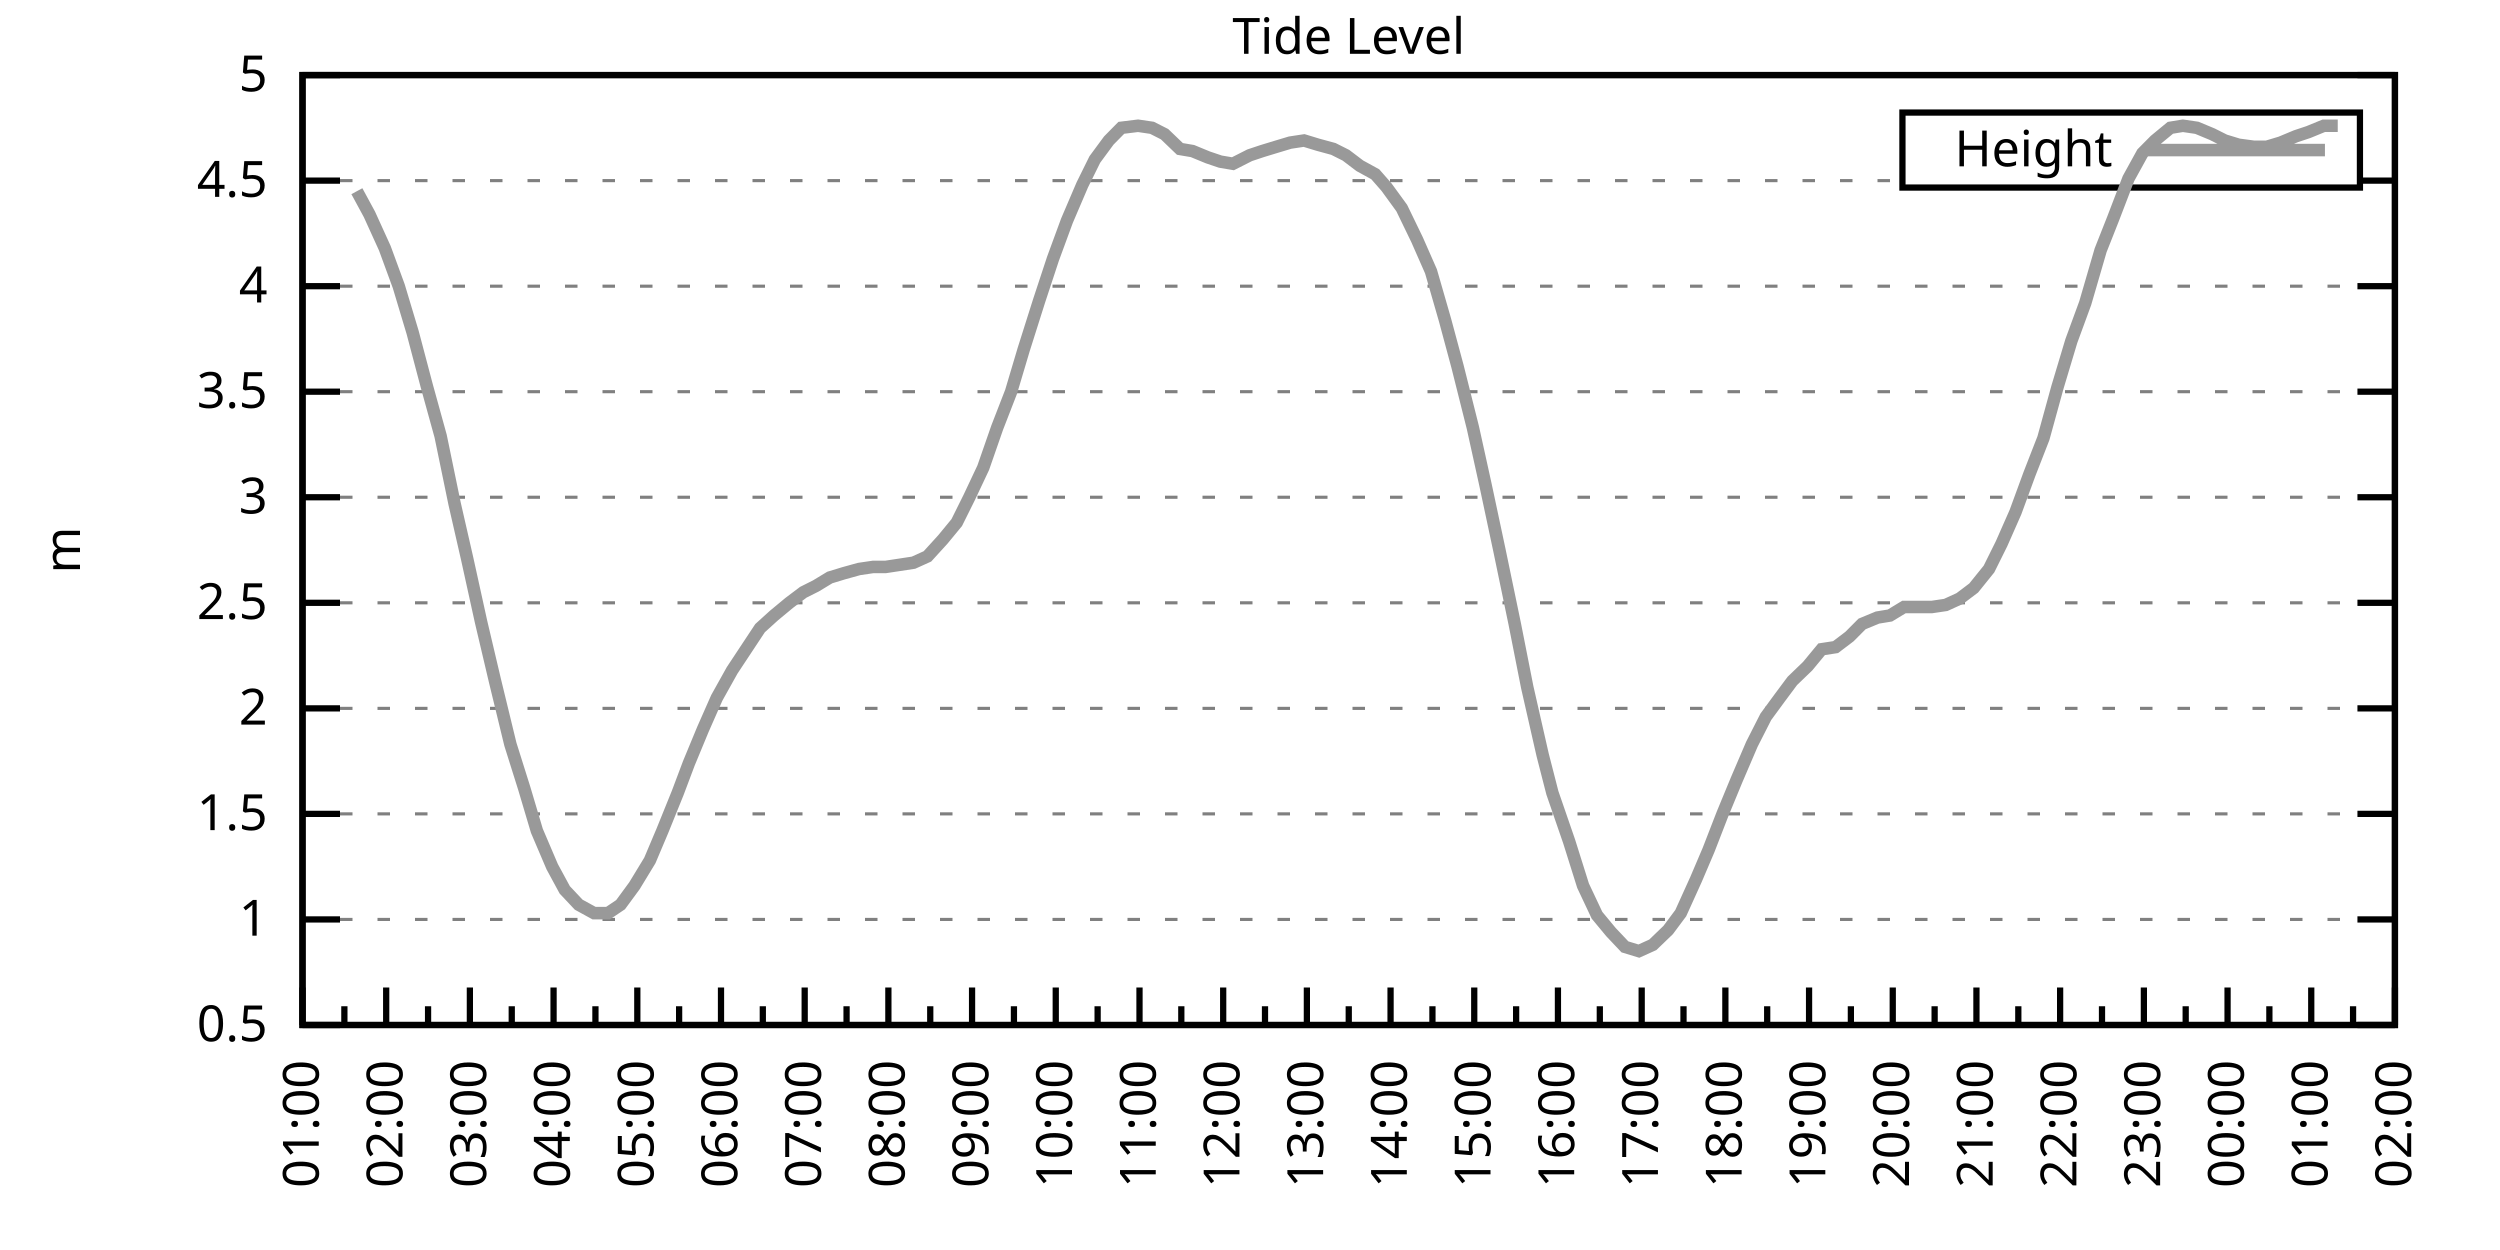
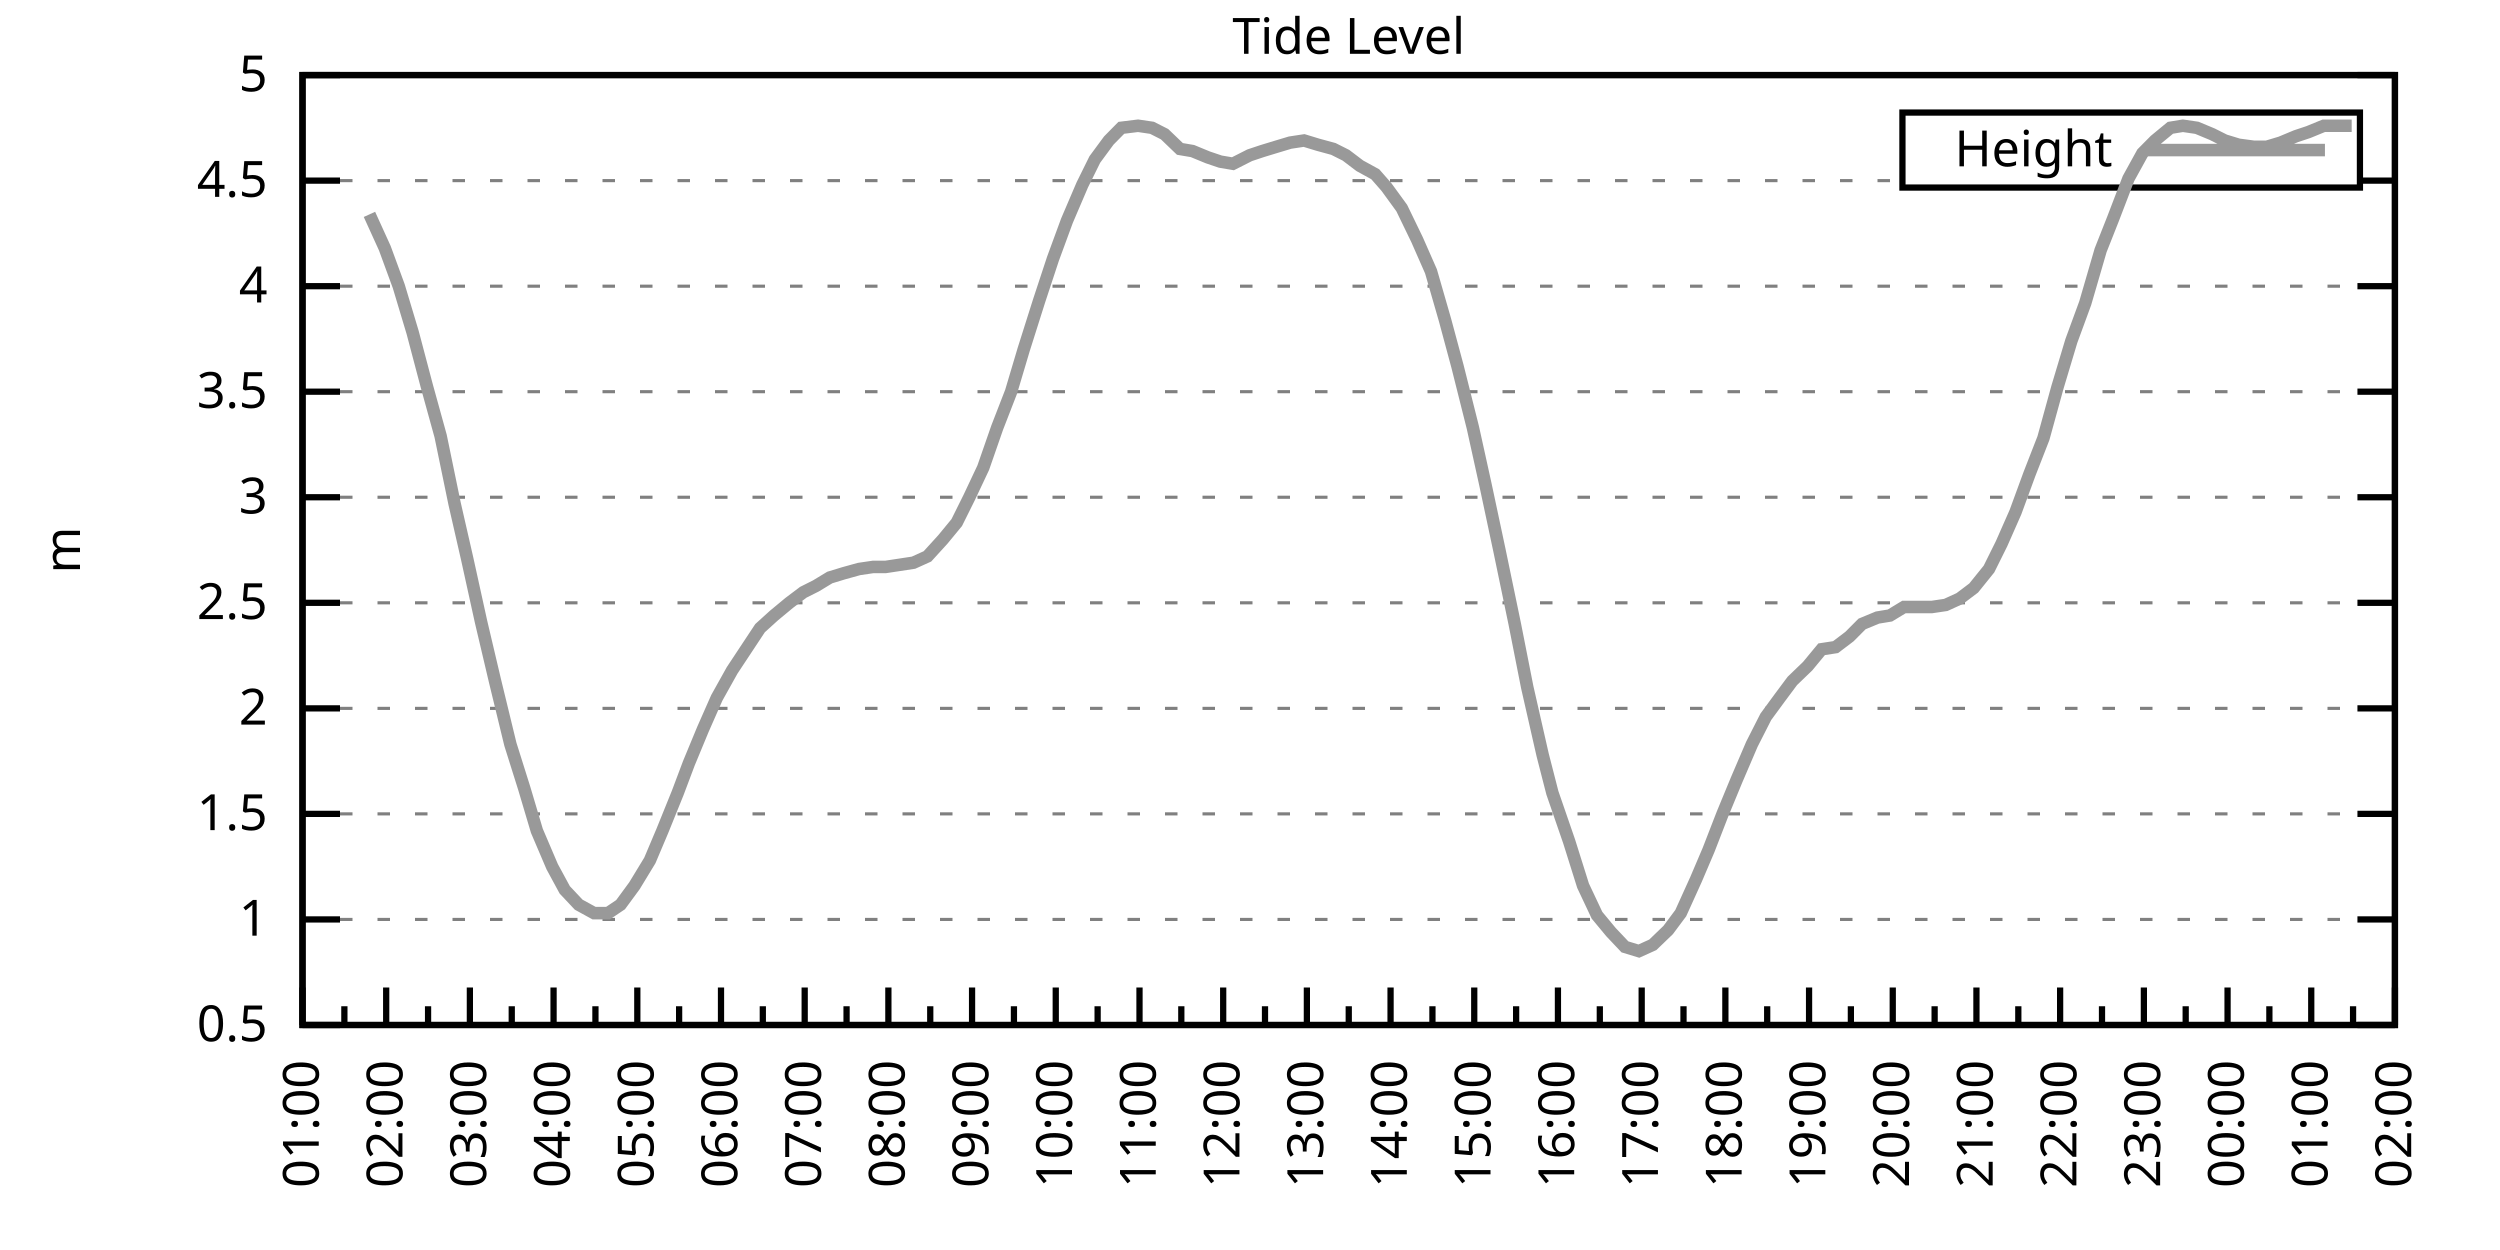
<svg xmlns="http://www.w3.org/2000/svg" xmlns:xlink="http://www.w3.org/1999/xlink" width="400" height="200" viewBox="0 0 400 200">
  <g id="gnuplot_canvas">
    <rect x="0" y="0" width="400" height="200" fill="none" />
    <defs>
      <circle id="gpDot" r="0.5" stroke-width="0.5" stroke="currentColor" />
      <path id="gpPt0" stroke-width="0.333" stroke="currentColor" d="M-1,0 h2 M0,-1 v2" />
      <path id="gpPt1" stroke-width="0.333" stroke="currentColor" d="M-1,-1 L1,1 M1,-1 L-1,1" />
      <path id="gpPt2" stroke-width="0.333" stroke="currentColor" d="M-1,0 L1,0 M0,-1 L0,1 M-1,-1 L1,1 M-1,1 L1,-1" />
      <rect id="gpPt3" stroke-width="0.333" stroke="currentColor" x="-1" y="-1" width="2" height="2" />
      <rect id="gpPt4" stroke-width="0.333" stroke="currentColor" fill="currentColor" x="-1" y="-1" width="2" height="2" />
      <circle id="gpPt5" stroke-width="0.333" stroke="currentColor" cx="0" cy="0" r="1" />
      <use xlink:href="#gpPt5" id="gpPt6" fill="currentColor" stroke="none" />
      <path id="gpPt7" stroke-width="0.333" stroke="currentColor" d="M0,-1.33 L-1.33,0.67 L1.33,0.67 z" />
      <use xlink:href="#gpPt7" id="gpPt8" fill="currentColor" stroke="none" />
      <use xlink:href="#gpPt7" id="gpPt9" stroke="currentColor" transform="rotate(180)" />
      <use xlink:href="#gpPt9" id="gpPt10" fill="currentColor" stroke="none" />
      <use xlink:href="#gpPt3" id="gpPt11" stroke="currentColor" transform="rotate(45)" />
      <use xlink:href="#gpPt11" id="gpPt12" fill="currentColor" stroke="none" />
      <path id="gpPt13" stroke-width="0.333" stroke="currentColor" d="M0,1.330 L1.265,0.411 L0.782,-1.067 L-0.782,-1.076 L-1.265,0.411 z" />
      <use xlink:href="#gpPt13" id="gpPt14" fill="currentColor" stroke="none" />
      <filter id="textbox" filterUnits="objectBoundingBox" x="0" y="0" height="1" width="1">
        <feFlood flood-color="white" flood-opacity="1" result="bgnd" />
        <feComposite in="SourceGraphic" in2="bgnd" operator="atop" />
      </filter>
      <filter id="greybox" filterUnits="objectBoundingBox" x="0" y="0" height="1" width="1">
        <feFlood flood-color="lightgrey" flood-opacity="1" result="grey" />
        <feComposite in="SourceGraphic" in2="grey" operator="atop" />
      </filter>
    </defs>
    <g fill="none" color="white" stroke="currentColor" stroke-width="1.00" stroke-linecap="butt" stroke-linejoin="miter">
</g>
    <g fill="none" color="black" stroke="currentColor" stroke-width="1.00" stroke-linecap="butt" stroke-linejoin="miter">
      <g stroke="none" shape-rendering="crispEdges">
        <polygon fill="rgb(255, 255, 255)" points="48.40,164.00 383.18,164.00 383.18,12.02 48.40,12.02 " />
      </g>
    </g>
    <g fill="none" color="black" stroke="currentColor" stroke-width="1.00" stroke-linecap="butt" stroke-linejoin="miter">
</g>
    <g fill="none" color="black" stroke="black" stroke-width="0.50" stroke-linecap="butt" stroke-linejoin="miter">
</g>
    <g fill="none" color="gray" stroke="currentColor" stroke-width="0.50" stroke-linecap="butt" stroke-linejoin="miter">
      <path stroke="gray" stroke-dasharray="2,4" class="gridline" d="M48.40,164.00 L383.19,164.00  " />
    </g>
    <g fill="none" color="gray" stroke="gray" stroke-width="1.00" stroke-linecap="butt" stroke-linejoin="miter">
</g>
    <g fill="none" color="black" stroke="currentColor" stroke-width="1.00" stroke-linecap="butt" stroke-linejoin="miter">
      <path stroke="black" d="M48.40,164.00 L54.40,164.00 M383.19,164.00 L377.19,164.00  " />
      <g transform="translate(42.80,166.60)" stroke="none" fill="black" font-family="Sans" font-size="8.00" text-anchor="end">
        <text>
          <tspan font-family="Sans"> 0.5</tspan>
        </text>
      </g>
    </g>
    <g fill="none" color="black" stroke="currentColor" stroke-width="1.00" stroke-linecap="butt" stroke-linejoin="miter">
</g>
    <g fill="none" color="black" stroke="black" stroke-width="0.50" stroke-linecap="butt" stroke-linejoin="miter">
</g>
    <g fill="none" color="gray" stroke="currentColor" stroke-width="0.50" stroke-linecap="butt" stroke-linejoin="miter">
      <path stroke="gray" stroke-dasharray="2,4" class="gridline" d="M48.40,147.11 L383.19,147.11  " />
    </g>
    <g fill="none" color="gray" stroke="gray" stroke-width="1.00" stroke-linecap="butt" stroke-linejoin="miter">
</g>
    <g fill="none" color="black" stroke="currentColor" stroke-width="1.00" stroke-linecap="butt" stroke-linejoin="miter">
      <path stroke="black" d="M48.40,147.11 L54.40,147.11 M383.19,147.11 L377.19,147.11  " />
      <g transform="translate(42.80,149.71)" stroke="none" fill="black" font-family="Sans" font-size="8.00" text-anchor="end">
        <text>
          <tspan font-family="Sans"> 1</tspan>
        </text>
      </g>
    </g>
    <g fill="none" color="black" stroke="currentColor" stroke-width="1.00" stroke-linecap="butt" stroke-linejoin="miter">
</g>
    <g fill="none" color="black" stroke="black" stroke-width="0.50" stroke-linecap="butt" stroke-linejoin="miter">
</g>
    <g fill="none" color="gray" stroke="currentColor" stroke-width="0.50" stroke-linecap="butt" stroke-linejoin="miter">
      <path stroke="gray" stroke-dasharray="2,4" class="gridline" d="M48.40,130.22 L383.19,130.22  " />
    </g>
    <g fill="none" color="gray" stroke="gray" stroke-width="1.00" stroke-linecap="butt" stroke-linejoin="miter">
</g>
    <g fill="none" color="black" stroke="currentColor" stroke-width="1.00" stroke-linecap="butt" stroke-linejoin="miter">
      <path stroke="black" d="M48.40,130.22 L54.40,130.22 M383.19,130.22 L377.19,130.22  " />
      <g transform="translate(42.80,132.82)" stroke="none" fill="black" font-family="Sans" font-size="8.00" text-anchor="end">
        <text>
          <tspan font-family="Sans"> 1.5</tspan>
        </text>
      </g>
    </g>
    <g fill="none" color="black" stroke="currentColor" stroke-width="1.00" stroke-linecap="butt" stroke-linejoin="miter">
</g>
    <g fill="none" color="black" stroke="black" stroke-width="0.50" stroke-linecap="butt" stroke-linejoin="miter">
</g>
    <g fill="none" color="gray" stroke="currentColor" stroke-width="0.50" stroke-linecap="butt" stroke-linejoin="miter">
      <path stroke="gray" stroke-dasharray="2,4" class="gridline" d="M48.40,113.34 L383.19,113.34  " />
    </g>
    <g fill="none" color="gray" stroke="gray" stroke-width="1.00" stroke-linecap="butt" stroke-linejoin="miter">
</g>
    <g fill="none" color="black" stroke="currentColor" stroke-width="1.00" stroke-linecap="butt" stroke-linejoin="miter">
      <path stroke="black" d="M48.40,113.34 L54.40,113.34 M383.19,113.34 L377.19,113.34  " />
      <g transform="translate(42.80,115.94)" stroke="none" fill="black" font-family="Sans" font-size="8.00" text-anchor="end">
        <text>
          <tspan font-family="Sans"> 2</tspan>
        </text>
      </g>
    </g>
    <g fill="none" color="black" stroke="currentColor" stroke-width="1.00" stroke-linecap="butt" stroke-linejoin="miter">
</g>
    <g fill="none" color="black" stroke="black" stroke-width="0.50" stroke-linecap="butt" stroke-linejoin="miter">
</g>
    <g fill="none" color="gray" stroke="currentColor" stroke-width="0.50" stroke-linecap="butt" stroke-linejoin="miter">
      <path stroke="gray" stroke-dasharray="2,4" class="gridline" d="M48.40,96.45 L383.19,96.45  " />
    </g>
    <g fill="none" color="gray" stroke="gray" stroke-width="1.00" stroke-linecap="butt" stroke-linejoin="miter">
</g>
    <g fill="none" color="black" stroke="currentColor" stroke-width="1.00" stroke-linecap="butt" stroke-linejoin="miter">
      <path stroke="black" d="M48.40,96.45 L54.40,96.45 M383.19,96.45 L377.19,96.45  " />
      <g transform="translate(42.80,99.05)" stroke="none" fill="black" font-family="Sans" font-size="8.00" text-anchor="end">
        <text>
          <tspan font-family="Sans"> 2.5</tspan>
        </text>
      </g>
    </g>
    <g fill="none" color="black" stroke="currentColor" stroke-width="1.00" stroke-linecap="butt" stroke-linejoin="miter">
</g>
    <g fill="none" color="black" stroke="black" stroke-width="0.50" stroke-linecap="butt" stroke-linejoin="miter">
</g>
    <g fill="none" color="gray" stroke="currentColor" stroke-width="0.50" stroke-linecap="butt" stroke-linejoin="miter">
      <path stroke="gray" stroke-dasharray="2,4" class="gridline" d="M48.40,79.56 L383.19,79.56  " />
    </g>
    <g fill="none" color="gray" stroke="gray" stroke-width="1.00" stroke-linecap="butt" stroke-linejoin="miter">
</g>
    <g fill="none" color="black" stroke="currentColor" stroke-width="1.00" stroke-linecap="butt" stroke-linejoin="miter">
      <path stroke="black" d="M48.40,79.56 L54.40,79.56 M383.19,79.56 L377.19,79.56  " />
      <g transform="translate(42.80,82.16)" stroke="none" fill="black" font-family="Sans" font-size="8.00" text-anchor="end">
        <text>
          <tspan font-family="Sans"> 3</tspan>
        </text>
      </g>
    </g>
    <g fill="none" color="black" stroke="currentColor" stroke-width="1.00" stroke-linecap="butt" stroke-linejoin="miter">
</g>
    <g fill="none" color="black" stroke="black" stroke-width="0.50" stroke-linecap="butt" stroke-linejoin="miter">
</g>
    <g fill="none" color="gray" stroke="currentColor" stroke-width="0.50" stroke-linecap="butt" stroke-linejoin="miter">
      <path stroke="gray" stroke-dasharray="2,4" class="gridline" d="M48.40,62.67 L383.19,62.67  " />
    </g>
    <g fill="none" color="gray" stroke="gray" stroke-width="1.00" stroke-linecap="butt" stroke-linejoin="miter">
</g>
    <g fill="none" color="black" stroke="currentColor" stroke-width="1.00" stroke-linecap="butt" stroke-linejoin="miter">
      <path stroke="black" d="M48.40,62.67 L54.40,62.67 M383.19,62.67 L377.19,62.67  " />
      <g transform="translate(42.80,65.27)" stroke="none" fill="black" font-family="Sans" font-size="8.00" text-anchor="end">
        <text>
          <tspan font-family="Sans"> 3.5</tspan>
        </text>
      </g>
    </g>
    <g fill="none" color="black" stroke="currentColor" stroke-width="1.00" stroke-linecap="butt" stroke-linejoin="miter">
</g>
    <g fill="none" color="black" stroke="black" stroke-width="0.50" stroke-linecap="butt" stroke-linejoin="miter">
</g>
    <g fill="none" color="gray" stroke="currentColor" stroke-width="0.50" stroke-linecap="butt" stroke-linejoin="miter">
      <path stroke="gray" stroke-dasharray="2,4" class="gridline" d="M48.40,45.79 L383.19,45.79  " />
    </g>
    <g fill="none" color="gray" stroke="gray" stroke-width="1.00" stroke-linecap="butt" stroke-linejoin="miter">
</g>
    <g fill="none" color="black" stroke="currentColor" stroke-width="1.00" stroke-linecap="butt" stroke-linejoin="miter">
      <path stroke="black" d="M48.40,45.79 L54.40,45.79 M383.19,45.79 L377.19,45.79  " />
      <g transform="translate(42.80,48.39)" stroke="none" fill="black" font-family="Sans" font-size="8.00" text-anchor="end">
        <text>
          <tspan font-family="Sans"> 4</tspan>
        </text>
      </g>
    </g>
    <g fill="none" color="black" stroke="currentColor" stroke-width="1.00" stroke-linecap="butt" stroke-linejoin="miter">
</g>
    <g fill="none" color="black" stroke="black" stroke-width="0.50" stroke-linecap="butt" stroke-linejoin="miter">
</g>
    <g fill="none" color="gray" stroke="currentColor" stroke-width="0.50" stroke-linecap="butt" stroke-linejoin="miter">
      <path stroke="gray" stroke-dasharray="2,4" class="gridline" d="M48.40,28.90 L304.39,28.90 M377.59,28.90 L383.19,28.90  " />
    </g>
    <g fill="none" color="gray" stroke="gray" stroke-width="1.00" stroke-linecap="butt" stroke-linejoin="miter">
</g>
    <g fill="none" color="black" stroke="currentColor" stroke-width="1.00" stroke-linecap="butt" stroke-linejoin="miter">
      <path stroke="black" d="M48.40,28.90 L54.40,28.90 M383.19,28.90 L377.19,28.90  " />
      <g transform="translate(42.80,31.50)" stroke="none" fill="black" font-family="Sans" font-size="8.00" text-anchor="end">
        <text>
          <tspan font-family="Sans"> 4.5</tspan>
        </text>
      </g>
    </g>
    <g fill="none" color="black" stroke="currentColor" stroke-width="1.00" stroke-linecap="butt" stroke-linejoin="miter">
</g>
    <g fill="none" color="black" stroke="black" stroke-width="0.50" stroke-linecap="butt" stroke-linejoin="miter">
</g>
    <g fill="none" color="gray" stroke="currentColor" stroke-width="0.50" stroke-linecap="butt" stroke-linejoin="miter">
      <path stroke="gray" stroke-dasharray="2,4" class="gridline" d="M48.40,12.01 L383.19,12.01  " />
    </g>
    <g fill="none" color="gray" stroke="gray" stroke-width="1.00" stroke-linecap="butt" stroke-linejoin="miter">
</g>
    <g fill="none" color="black" stroke="currentColor" stroke-width="1.00" stroke-linecap="butt" stroke-linejoin="miter">
      <path stroke="black" d="M48.40,12.01 L54.40,12.01 M383.19,12.01 L377.19,12.01  " />
      <g transform="translate(42.80,14.61)" stroke="none" fill="black" font-family="Sans" font-size="8.00" text-anchor="end">
        <text>
          <tspan font-family="Sans"> 5</tspan>
        </text>
      </g>
    </g>
    <g fill="none" color="black" stroke="currentColor" stroke-width="1.00" stroke-linecap="butt" stroke-linejoin="miter">
      <path stroke="black" d="M48.40,164.00 L48.40,158.00  " />
      <g transform="translate(51.00,169.60) rotate(270)" stroke="none" fill="black" font-family="Sans" font-size="8.00" text-anchor="end">
        <text>
          <tspan font-family="Sans">01:00</tspan>
        </text>
      </g>
    </g>
    <g fill="none" color="black" stroke="currentColor" stroke-width="1.00" stroke-linecap="butt" stroke-linejoin="miter">
      <path stroke="black" d="M55.10,164.00 L55.10,161.00 M61.79,164.00 L61.79,158.00  " />
      <g transform="translate(64.39,169.60) rotate(270)" stroke="none" fill="black" font-family="Sans" font-size="8.00" text-anchor="end">
        <text>
          <tspan font-family="Sans">02:00</tspan>
        </text>
      </g>
    </g>
    <g fill="none" color="black" stroke="currentColor" stroke-width="1.00" stroke-linecap="butt" stroke-linejoin="miter">
      <path stroke="black" d="M68.49,164.00 L68.49,161.00 M75.18,164.00 L75.18,158.00  " />
      <g transform="translate(77.78,169.60) rotate(270)" stroke="none" fill="black" font-family="Sans" font-size="8.00" text-anchor="end">
        <text>
          <tspan font-family="Sans">03:00</tspan>
        </text>
      </g>
    </g>
    <g fill="none" color="black" stroke="currentColor" stroke-width="1.00" stroke-linecap="butt" stroke-linejoin="miter">
      <path stroke="black" d="M81.88,164.00 L81.88,161.00 M88.57,164.00 L88.57,158.00  " />
      <g transform="translate(91.17,169.60) rotate(270)" stroke="none" fill="black" font-family="Sans" font-size="8.00" text-anchor="end">
        <text>
          <tspan font-family="Sans">04:00</tspan>
        </text>
      </g>
    </g>
    <g fill="none" color="black" stroke="currentColor" stroke-width="1.00" stroke-linecap="butt" stroke-linejoin="miter">
      <path stroke="black" d="M95.27,164.00 L95.27,161.00 M101.97,164.00 L101.97,158.00  " />
      <g transform="translate(104.57,169.60) rotate(270)" stroke="none" fill="black" font-family="Sans" font-size="8.00" text-anchor="end">
        <text>
          <tspan font-family="Sans">05:00</tspan>
        </text>
      </g>
    </g>
    <g fill="none" color="black" stroke="currentColor" stroke-width="1.00" stroke-linecap="butt" stroke-linejoin="miter">
      <path stroke="black" d="M108.66,164.00 L108.66,161.00 M115.36,164.00 L115.36,158.00  " />
      <g transform="translate(117.96,169.60) rotate(270)" stroke="none" fill="black" font-family="Sans" font-size="8.00" text-anchor="end">
        <text>
          <tspan font-family="Sans">06:00</tspan>
        </text>
      </g>
    </g>
    <g fill="none" color="black" stroke="currentColor" stroke-width="1.00" stroke-linecap="butt" stroke-linejoin="miter">
      <path stroke="black" d="M122.05,164.00 L122.05,161.00 M128.75,164.00 L128.75,158.00  " />
      <g transform="translate(131.35,169.60) rotate(270)" stroke="none" fill="black" font-family="Sans" font-size="8.00" text-anchor="end">
        <text>
          <tspan font-family="Sans">07:00</tspan>
        </text>
      </g>
    </g>
    <g fill="none" color="black" stroke="currentColor" stroke-width="1.00" stroke-linecap="butt" stroke-linejoin="miter">
      <path stroke="black" d="M135.45,164.00 L135.45,161.00 M142.14,164.00 L142.14,158.00  " />
      <g transform="translate(144.74,169.60) rotate(270)" stroke="none" fill="black" font-family="Sans" font-size="8.00" text-anchor="end">
        <text>
          <tspan font-family="Sans">08:00</tspan>
        </text>
      </g>
    </g>
    <g fill="none" color="black" stroke="currentColor" stroke-width="1.00" stroke-linecap="butt" stroke-linejoin="miter">
      <path stroke="black" d="M148.84,164.00 L148.84,161.00 M155.53,164.00 L155.53,158.00  " />
      <g transform="translate(158.13,169.60) rotate(270)" stroke="none" fill="black" font-family="Sans" font-size="8.00" text-anchor="end">
        <text>
          <tspan font-family="Sans">09:00</tspan>
        </text>
      </g>
    </g>
    <g fill="none" color="black" stroke="currentColor" stroke-width="1.00" stroke-linecap="butt" stroke-linejoin="miter">
      <path stroke="black" d="M162.23,164.00 L162.23,161.00 M168.92,164.00 L168.92,158.00  " />
      <g transform="translate(171.52,169.60) rotate(270)" stroke="none" fill="black" font-family="Sans" font-size="8.00" text-anchor="end">
        <text>
          <tspan font-family="Sans">10:00</tspan>
        </text>
      </g>
    </g>
    <g fill="none" color="black" stroke="currentColor" stroke-width="1.00" stroke-linecap="butt" stroke-linejoin="miter">
      <path stroke="black" d="M175.62,164.00 L175.62,161.00 M182.32,164.00 L182.32,158.00  " />
      <g transform="translate(184.92,169.60) rotate(270)" stroke="none" fill="black" font-family="Sans" font-size="8.00" text-anchor="end">
        <text>
          <tspan font-family="Sans">11:00</tspan>
        </text>
      </g>
    </g>
    <g fill="none" color="black" stroke="currentColor" stroke-width="1.00" stroke-linecap="butt" stroke-linejoin="miter">
      <path stroke="black" d="M189.01,164.00 L189.01,161.00 M195.71,164.00 L195.71,158.00  " />
      <g transform="translate(198.31,169.60) rotate(270)" stroke="none" fill="black" font-family="Sans" font-size="8.00" text-anchor="end">
        <text>
          <tspan font-family="Sans">12:00</tspan>
        </text>
      </g>
    </g>
    <g fill="none" color="black" stroke="currentColor" stroke-width="1.00" stroke-linecap="butt" stroke-linejoin="miter">
      <path stroke="black" d="M202.40,164.00 L202.40,161.00 M209.10,164.00 L209.10,158.00  " />
      <g transform="translate(211.70,169.60) rotate(270)" stroke="none" fill="black" font-family="Sans" font-size="8.00" text-anchor="end">
        <text>
          <tspan font-family="Sans">13:00</tspan>
        </text>
      </g>
    </g>
    <g fill="none" color="black" stroke="currentColor" stroke-width="1.00" stroke-linecap="butt" stroke-linejoin="miter">
      <path stroke="black" d="M215.80,164.00 L215.80,161.00 M222.49,164.00 L222.49,158.00  " />
      <g transform="translate(225.09,169.60) rotate(270)" stroke="none" fill="black" font-family="Sans" font-size="8.00" text-anchor="end">
        <text>
          <tspan font-family="Sans">14:00</tspan>
        </text>
      </g>
    </g>
    <g fill="none" color="black" stroke="currentColor" stroke-width="1.00" stroke-linecap="butt" stroke-linejoin="miter">
      <path stroke="black" d="M229.19,164.00 L229.19,161.00 M235.88,164.00 L235.88,158.00  " />
      <g transform="translate(238.48,169.60) rotate(270)" stroke="none" fill="black" font-family="Sans" font-size="8.00" text-anchor="end">
        <text>
          <tspan font-family="Sans">15:00</tspan>
        </text>
      </g>
    </g>
    <g fill="none" color="black" stroke="currentColor" stroke-width="1.00" stroke-linecap="butt" stroke-linejoin="miter">
      <path stroke="black" d="M242.58,164.00 L242.58,161.00 M249.27,164.00 L249.27,158.00  " />
      <g transform="translate(251.87,169.60) rotate(270)" stroke="none" fill="black" font-family="Sans" font-size="8.00" text-anchor="end">
        <text>
          <tspan font-family="Sans">16:00</tspan>
        </text>
      </g>
    </g>
    <g fill="none" color="black" stroke="currentColor" stroke-width="1.00" stroke-linecap="butt" stroke-linejoin="miter">
      <path stroke="black" d="M255.97,164.00 L255.97,161.00 M262.67,164.00 L262.67,158.00  " />
      <g transform="translate(265.27,169.60) rotate(270)" stroke="none" fill="black" font-family="Sans" font-size="8.00" text-anchor="end">
        <text>
          <tspan font-family="Sans">17:00</tspan>
        </text>
      </g>
    </g>
    <g fill="none" color="black" stroke="currentColor" stroke-width="1.00" stroke-linecap="butt" stroke-linejoin="miter">
      <path stroke="black" d="M269.36,164.00 L269.36,161.00 M276.06,164.00 L276.06,158.00  " />
      <g transform="translate(278.66,169.60) rotate(270)" stroke="none" fill="black" font-family="Sans" font-size="8.00" text-anchor="end">
        <text>
          <tspan font-family="Sans">18:00</tspan>
        </text>
      </g>
    </g>
    <g fill="none" color="black" stroke="currentColor" stroke-width="1.00" stroke-linecap="butt" stroke-linejoin="miter">
      <path stroke="black" d="M282.75,164.00 L282.75,161.00 M289.45,164.00 L289.45,158.00  " />
      <g transform="translate(292.05,169.60) rotate(270)" stroke="none" fill="black" font-family="Sans" font-size="8.00" text-anchor="end">
        <text>
          <tspan font-family="Sans">19:00</tspan>
        </text>
      </g>
    </g>
    <g fill="none" color="black" stroke="currentColor" stroke-width="1.00" stroke-linecap="butt" stroke-linejoin="miter">
      <path stroke="black" d="M296.14,164.00 L296.14,161.00 M302.84,164.00 L302.84,158.00  " />
      <g transform="translate(305.44,169.60) rotate(270)" stroke="none" fill="black" font-family="Sans" font-size="8.00" text-anchor="end">
        <text>
          <tspan font-family="Sans">20:00</tspan>
        </text>
      </g>
    </g>
    <g fill="none" color="black" stroke="currentColor" stroke-width="1.00" stroke-linecap="butt" stroke-linejoin="miter">
      <path stroke="black" d="M309.54,164.00 L309.54,161.00 M316.23,164.00 L316.23,158.00  " />
      <g transform="translate(318.83,169.60) rotate(270)" stroke="none" fill="black" font-family="Sans" font-size="8.00" text-anchor="end">
        <text>
          <tspan font-family="Sans">21:00</tspan>
        </text>
      </g>
    </g>
    <g fill="none" color="black" stroke="currentColor" stroke-width="1.00" stroke-linecap="butt" stroke-linejoin="miter">
      <path stroke="black" d="M322.93,164.00 L322.93,161.00 M329.62,164.00 L329.62,158.00  " />
      <g transform="translate(332.22,169.60) rotate(270)" stroke="none" fill="black" font-family="Sans" font-size="8.00" text-anchor="end">
        <text>
          <tspan font-family="Sans">22:00</tspan>
        </text>
      </g>
    </g>
    <g fill="none" color="black" stroke="currentColor" stroke-width="1.00" stroke-linecap="butt" stroke-linejoin="miter">
      <path stroke="black" d="M336.32,164.00 L336.32,161.00 M343.02,164.00 L343.02,158.00  " />
      <g transform="translate(345.62,169.60) rotate(270)" stroke="none" fill="black" font-family="Sans" font-size="8.00" text-anchor="end">
        <text>
          <tspan font-family="Sans">23:00</tspan>
        </text>
      </g>
    </g>
    <g fill="none" color="black" stroke="currentColor" stroke-width="1.00" stroke-linecap="butt" stroke-linejoin="miter">
      <path stroke="black" d="M349.71,164.00 L349.71,161.00 M356.41,164.00 L356.41,158.00  " />
      <g transform="translate(359.01,169.60) rotate(270)" stroke="none" fill="black" font-family="Sans" font-size="8.00" text-anchor="end">
        <text>
          <tspan font-family="Sans">00:00</tspan>
        </text>
      </g>
    </g>
    <g fill="none" color="black" stroke="currentColor" stroke-width="1.00" stroke-linecap="butt" stroke-linejoin="miter">
      <path stroke="black" d="M363.10,164.00 L363.10,161.00 M369.80,164.00 L369.80,158.00  " />
      <g transform="translate(372.40,169.60) rotate(270)" stroke="none" fill="black" font-family="Sans" font-size="8.00" text-anchor="end">
        <text>
          <tspan font-family="Sans">01:00</tspan>
        </text>
      </g>
    </g>
    <g fill="none" color="black" stroke="currentColor" stroke-width="1.00" stroke-linecap="butt" stroke-linejoin="miter">
      <path stroke="black" d="M376.49,164.00 L376.49,161.00 M383.19,164.00 L383.19,158.00  " />
      <g transform="translate(385.79,169.60) rotate(270)" stroke="none" fill="black" font-family="Sans" font-size="8.00" text-anchor="end">
        <text>
          <tspan font-family="Sans">02:00</tspan>
        </text>
      </g>
    </g>
    <g fill="none" color="black" stroke="currentColor" stroke-width="1.00" stroke-linecap="butt" stroke-linejoin="miter">
</g>
    <g fill="none" color="black" stroke="currentColor" stroke-width="1.00" stroke-linecap="butt" stroke-linejoin="miter">
      <path stroke="black" d="M48.40,12.01 L48.40,164.00 L383.19,164.00 L383.19,12.01 L48.40,12.01 Z  " />
    </g>
    <g fill="none" color="black" stroke="currentColor" stroke-width="1.00" stroke-linecap="butt" stroke-linejoin="miter">
      <g transform="translate(12.80,88.01) rotate(270)" stroke="none" fill="black" font-family="Sans" font-size="8.00" text-anchor="middle">
        <text>
          <tspan font-family="Sans">m</tspan>
        </text>
      </g>
    </g>
    <g fill="none" color="black" stroke="currentColor" stroke-width="1.00" stroke-linecap="butt" stroke-linejoin="miter">
</g>
    <g fill="none" color="black" stroke="currentColor" stroke-width="1.00" stroke-linecap="butt" stroke-linejoin="miter">
      <path stroke="black" d="M304.39,30.01 L304.39,18.01 L377.59,18.01 L377.59,30.01 L304.39,30.01 Z  " />
    </g>
    <g id="Tide_level_plot_1">
      <g fill="none" color="white" stroke="black" stroke-width="2.00" stroke-linecap="butt" stroke-linejoin="miter">
</g>
      <g fill="none" color="black" stroke="currentColor" stroke-width="2.00" stroke-linecap="butt" stroke-linejoin="miter">
        <g transform="translate(337.99,26.61)" stroke="none" fill="black" font-family="Sans" font-size="8.00" text-anchor="end">
          <text>
            <tspan font-family="Sans">Height</tspan>
          </text>
        </g>
      </g>
      <g fill="none" color="black" stroke="currentColor" stroke-width="2.00" stroke-linecap="butt" stroke-linejoin="miter">
-         <path stroke="rgb(153, 153, 153)" d="M343.59,24.01 L371.99,24.01 M57.10,30.59 L59.11,34.30 L61.57,39.71 L63.80,45.79 L66.03,53.22 L68.26,61.66   L70.50,69.77 L72.73,80.57 L74.74,89.36 L76.97,99.49 L79.20,108.95 L81.66,119.08 L83.89,126.17 L85.90,132.93   L88.35,138.67 L90.36,142.38 L92.59,144.75 L95.05,146.10 L97.28,146.10 L99.29,144.75 L101.52,141.71 L103.98,137.66   L105.98,132.93 L108.44,126.85 L110.22,122.12 L112.46,116.71 L114.69,111.65 L117.14,107.26 L119.60,103.54 L121.61,100.50   L123.84,98.48 L126.29,96.45 L128.53,94.76 L130.54,93.75 L132.77,92.40 L135.00,91.72 L137.45,91.04 L139.69,90.71   L141.69,90.71 L143.93,90.37 L146.16,90.03 L148.39,89.02 L150.85,86.32 L153.08,83.61 L155.09,79.56 L157.32,74.83   L159.55,68.42 L161.78,62.67 L163.79,55.92 L166.25,48.15 L168.48,41.39 L170.71,35.32 L173.17,29.57 L175.17,25.52   L177.41,22.48 L179.41,20.45 L182.09,20.12 L184.32,20.45 L186.33,21.47 L188.79,23.83 L190.80,24.17 L193.25,25.18   L195.26,25.86 L197.27,26.20 L199.95,24.84 L201.96,24.17 L204.19,23.49 L206.42,22.82 L208.65,22.48 L210.88,23.16   L213.34,23.83 L215.35,24.84 L217.58,26.53 L220.04,27.88 L221.82,29.91 L224.28,33.29 L226.73,38.35 L228.96,43.42   L231.20,51.19 L233.20,58.62 L235.66,68.42 L237.67,77.53 L239.90,88.00 L242.36,99.83 L244.36,109.96 L246.82,120.77   L248.38,126.85 L251.06,134.62 L253.29,141.71 L255.52,146.44 L257.76,149.14 L259.99,151.50 L262.22,152.18 L264.45,151.17   L266.91,148.80 L268.92,146.10 L271.37,140.69 L273.38,135.97 L275.61,130.22 L277.84,124.82 L280.30,119.08 L282.53,114.69   L284.76,111.65 L286.77,108.95 L289.23,106.58 L291.46,103.88 L293.69,103.54 L295.92,101.85 L297.93,99.83 L300.39,98.81   L302.39,98.48 L304.63,97.12 L307.08,97.12 L309.09,97.12 L311.32,96.79 L313.55,95.77 L315.79,94.08 L318.24,91.04   L320.25,86.99 L322.48,81.93 L324.71,75.85 L326.95,70.10 L329.18,62.00 L331.41,54.57 L333.64,48.49 L336.10,40.04   L338.10,34.98 L340.56,28.56 L342.79,24.51 L344.80,22.48 L347.26,20.45 L349.26,20.12 L351.50,20.45 L353.95,21.47   L355.96,22.48 L358.19,23.16 L360.65,23.49 L362.66,23.49 L364.89,22.82 L367.34,21.80 L369.35,21.13 L371.81,20.12   L374.04,20.12  " />
+         <path stroke="rgb(153, 153, 153)" d="M343.59,24.01 L371.99,24.01 M59.11,34.30 L61.57,39.71 L63.80,45.79 L66.03,53.22 L68.26,61.66 L70.50,69.77   L72.73,80.57 L74.74,89.36 L76.97,99.49 L79.20,108.95 L81.66,119.08 L83.89,126.17 L85.90,132.93 L88.35,138.67   L90.36,142.38 L92.59,144.75 L95.05,146.10 L97.28,146.10 L99.29,144.75 L101.52,141.71 L103.98,137.66 L105.98,132.93   L108.44,126.85 L110.22,122.12 L112.46,116.71 L114.69,111.65 L117.14,107.26 L119.60,103.54 L121.61,100.50 L123.84,98.48   L126.29,96.45 L128.53,94.76 L130.54,93.75 L132.77,92.40 L135.00,91.72 L137.45,91.04 L139.69,90.71 L141.69,90.71   L143.93,90.37 L146.16,90.03 L148.39,89.02 L150.85,86.32 L153.08,83.61 L155.09,79.56 L157.32,74.83 L159.55,68.42   L161.78,62.67 L163.79,55.92 L166.25,48.15 L168.48,41.39 L170.71,35.32 L173.17,29.57 L175.17,25.52 L177.41,22.48   L179.41,20.45 L182.09,20.12 L184.32,20.45 L186.33,21.47 L188.79,23.83 L190.80,24.17 L193.25,25.18 L195.26,25.86   L197.27,26.20 L199.95,24.84 L201.96,24.17 L204.19,23.49 L206.42,22.82 L208.65,22.48 L210.88,23.16 L213.34,23.83   L215.35,24.84 L217.58,26.53 L220.04,27.88 L221.82,29.91 L224.28,33.29 L226.73,38.35 L228.96,43.42 L231.20,51.19   L233.20,58.62 L235.66,68.42 L237.67,77.53 L239.90,88.00 L242.36,99.83 L244.36,109.96 L246.82,120.77 L248.38,126.85   L251.06,134.62 L253.29,141.71 L255.52,146.44 L257.76,149.14 L259.99,151.50 L262.22,152.18 L264.45,151.17 L266.91,148.80   L268.92,146.10 L271.37,140.69 L273.38,135.97 L275.61,130.22 L277.84,124.82 L280.30,119.08 L282.53,114.69 L284.76,111.65   L286.77,108.95 L289.23,106.58 L291.46,103.88 L293.69,103.54 L295.92,101.85 L297.93,99.83 L300.39,98.81 L302.39,98.48   L304.63,97.12 L307.08,97.12 L309.09,97.12 L311.32,96.79 L313.55,95.77 L315.79,94.08 L318.24,91.04 L320.25,86.99   L322.48,81.93 L324.71,75.85 L326.95,70.10 L329.18,62.00 L331.41,54.57 L333.64,48.49 L336.10,40.04 L338.10,34.98   L340.56,28.56 L342.79,24.51 L344.80,22.48 L347.26,20.45 L349.26,20.12 L351.50,20.45 L353.95,21.47 L355.96,22.48   L358.19,23.16 L360.65,23.49 L362.66,23.49 L364.89,22.82 L367.34,21.80 L369.35,21.13 L371.81,20.12 L374.04,20.12   L376.27,20.12  " />
      </g>
    </g>
    <g fill="none" color="black" stroke="currentColor" stroke-width="2.00" stroke-linecap="butt" stroke-linejoin="miter">
</g>
    <g fill="none" color="black" stroke="black" stroke-width="1.00" stroke-linecap="butt" stroke-linejoin="miter">
</g>
    <g fill="none" color="black" stroke="currentColor" stroke-width="1.00" stroke-linecap="butt" stroke-linejoin="miter">
      <path stroke="black" d="M48.40,12.01 L48.40,164.00 L383.19,164.00 L383.19,12.01 L48.40,12.01 Z  " />
    </g>
    <g fill="none" color="black" stroke="currentColor" stroke-width="1.00" stroke-linecap="butt" stroke-linejoin="miter">
      <g transform="translate(215.79,8.61)" stroke="none" fill="black" font-family="Sans" font-size="8.00" text-anchor="middle">
        <text>
          <tspan font-family="Sans">Tide Level</tspan>
        </text>
      </g>
    </g>
    <g fill="none" color="black" stroke="currentColor" stroke-width="1.00" stroke-linecap="butt" stroke-linejoin="miter">
</g>
  </g>
</svg>
